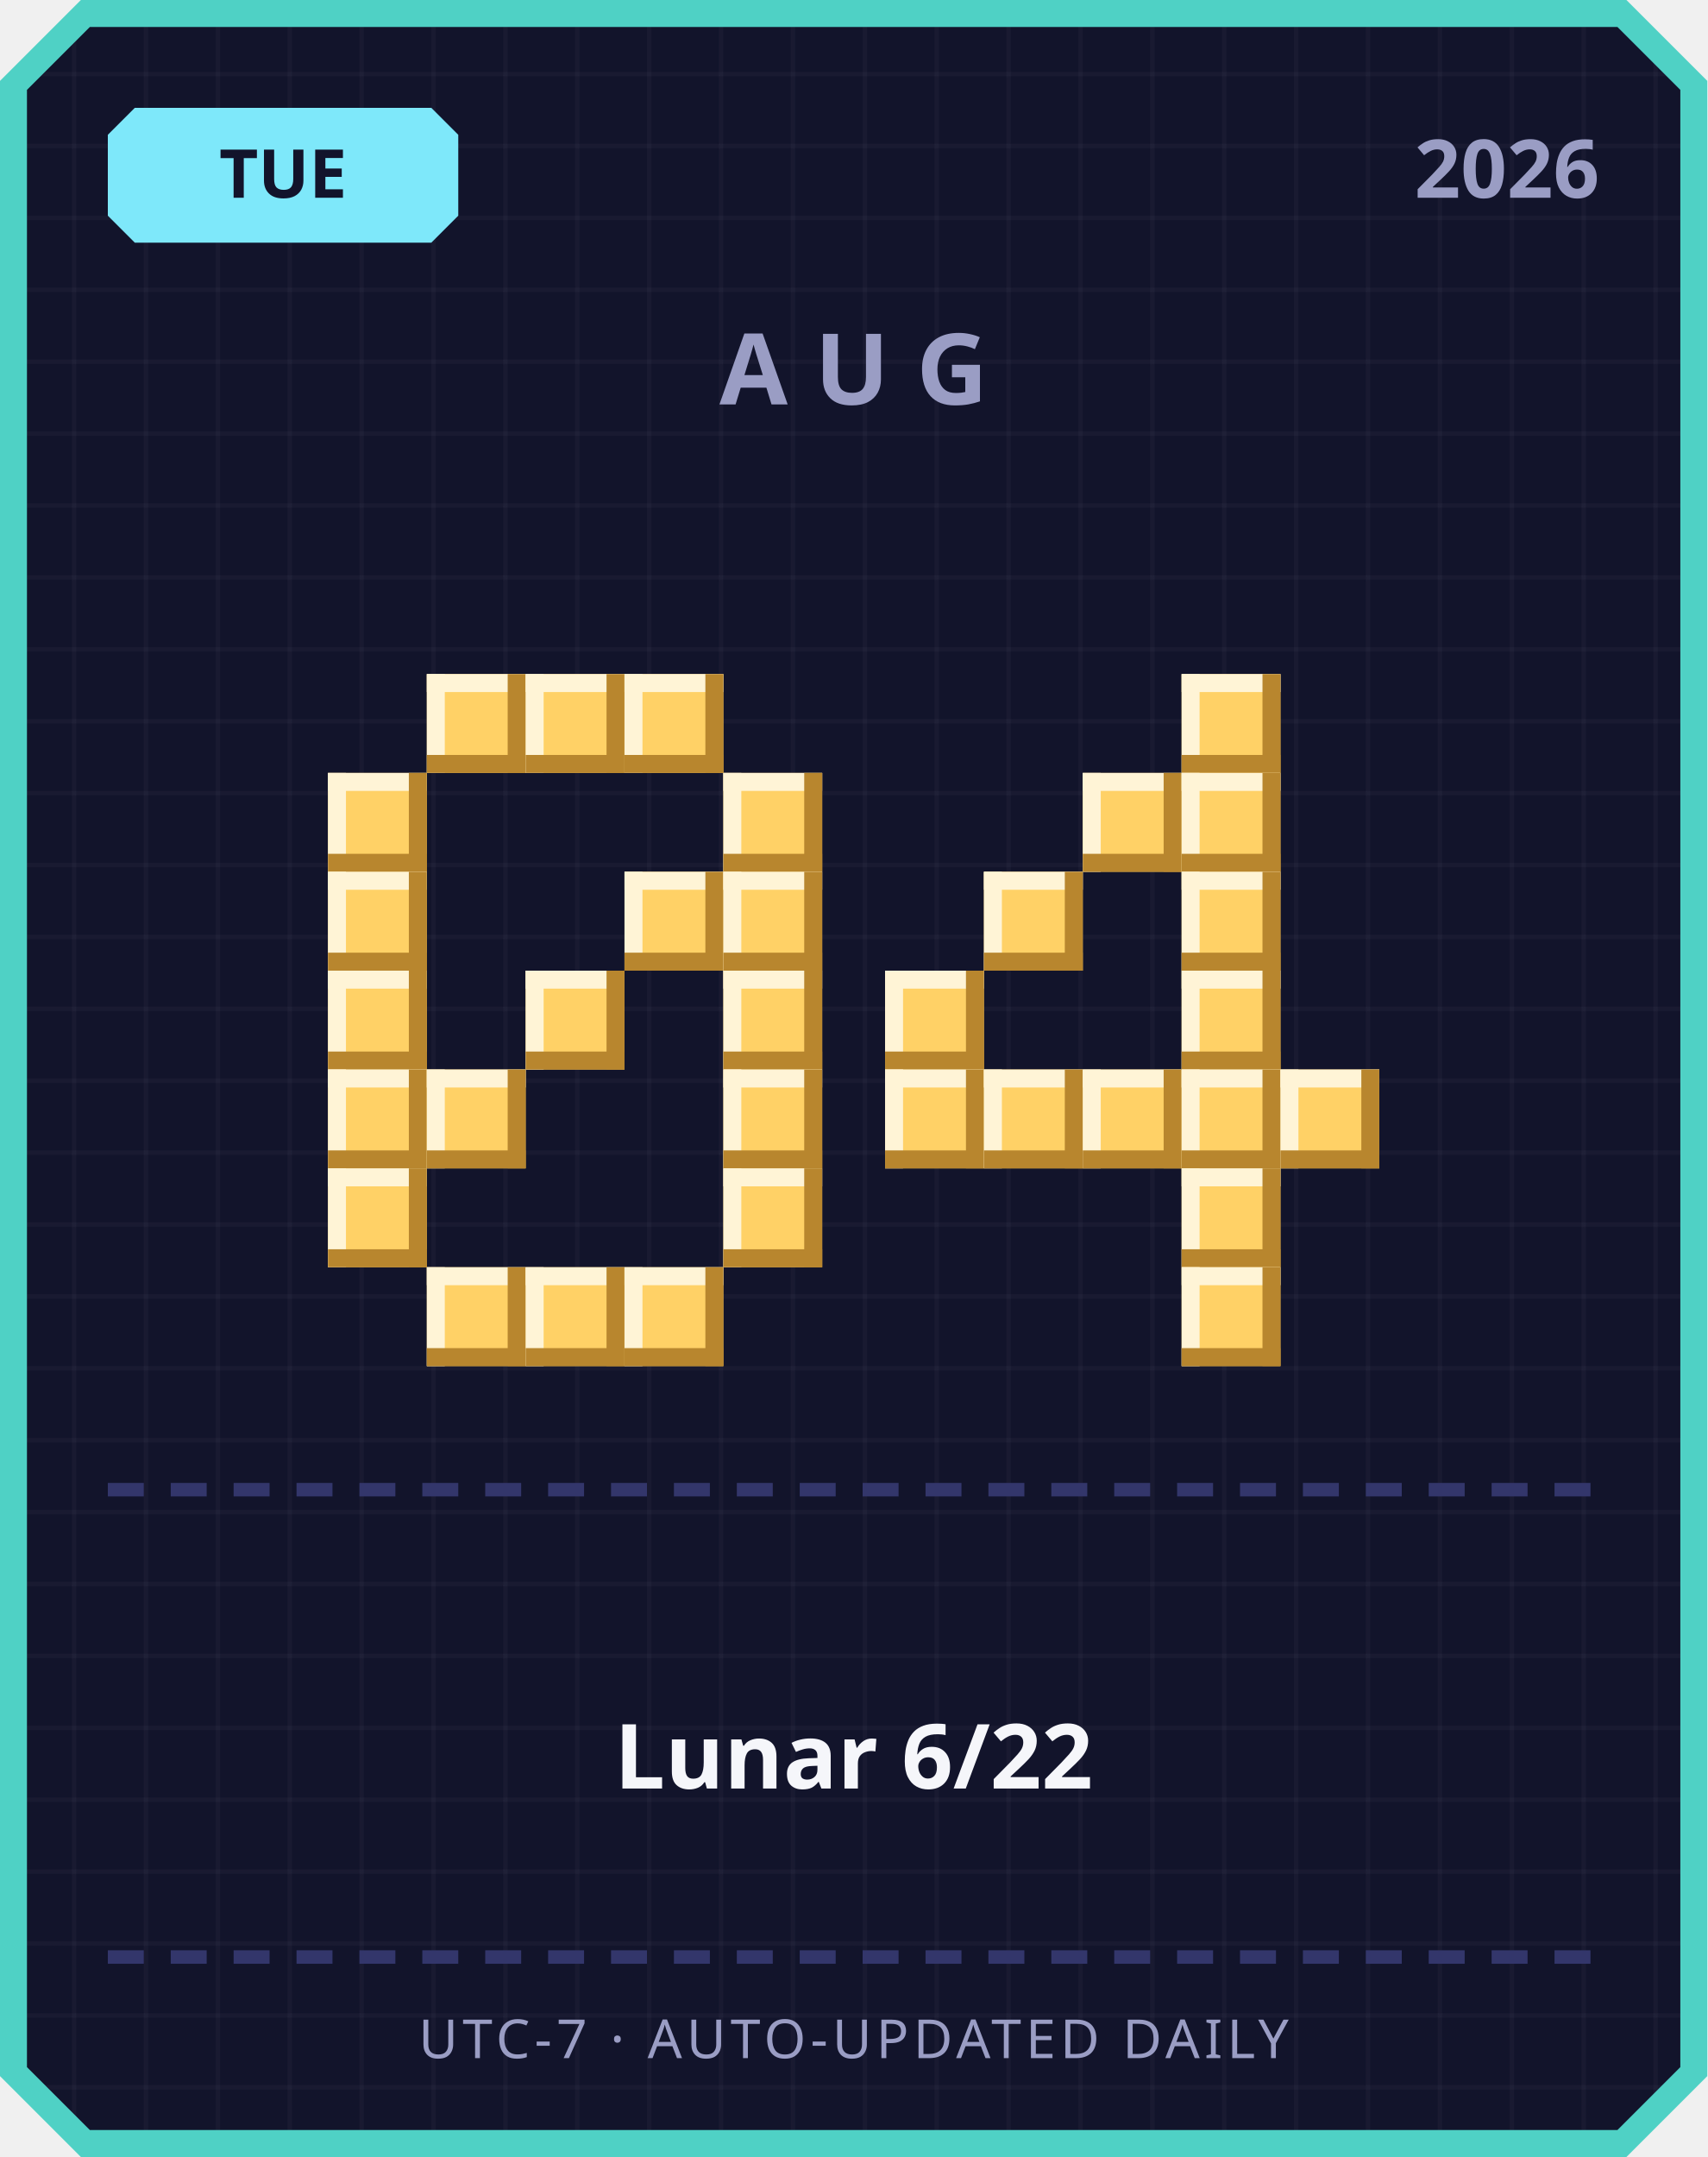
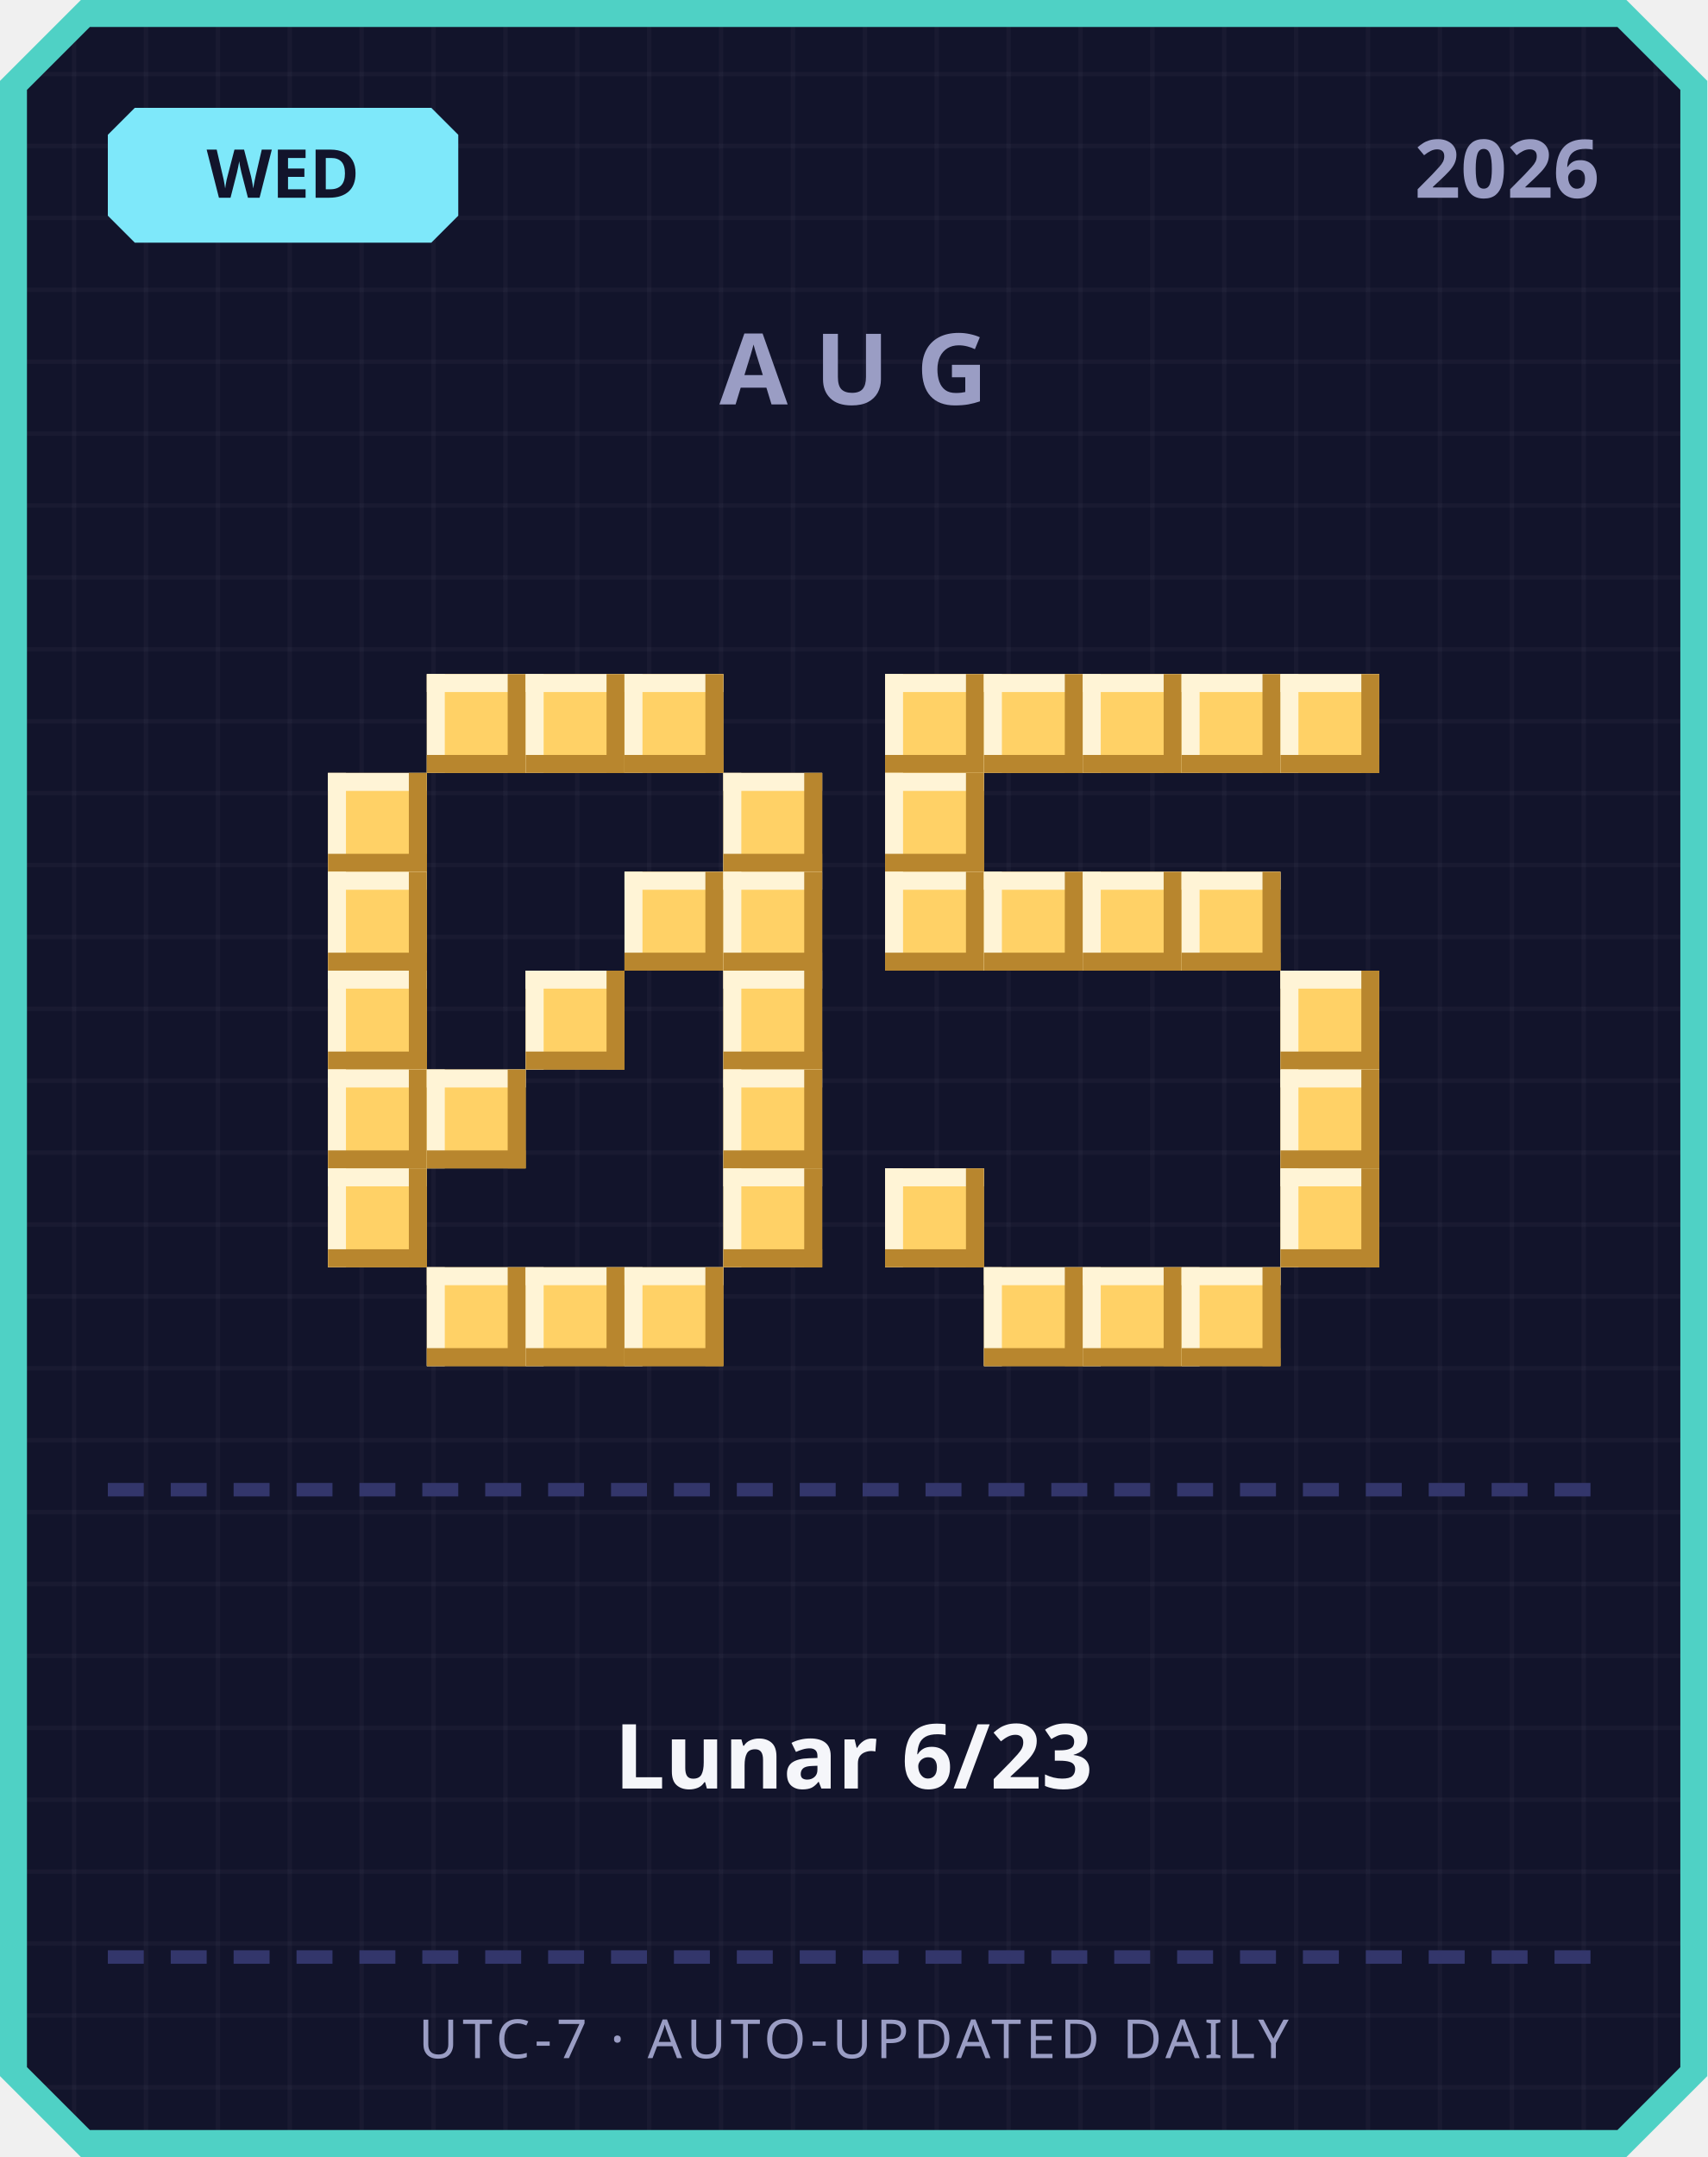
<svg xmlns="http://www.w3.org/2000/svg" width="380" height="480" viewBox="0 0 380 480">
  <defs>
    <pattern id="grid" width="16" height="16" patternUnits="userSpaceOnUse">
      <rect width="16" height="16" fill="#12142b" />
      <rect width="1" height="16" fill="#ffffff" opacity="0.03" />
      <rect width="16" height="1" fill="#ffffff" opacity="0.03" />
    </pattern>
  </defs>
  <path d="M 18,0 L 362,0 L 380,18 L 380,462 L 362,480 L 18,480 L 0,462 L 0,18 Z" fill="#4fd1c5" />
  <path d="M 20,6 L 360,6 L 374,20 L 374,460 L 360,474 L 20,474 L 6,460 L 6,20 Z" fill="url(#grid)" />
  <path d="M 30,24 L 96,24 L 102,30 L 102,48 L 96,54 L 30,54 L 24,48 L 24,30 Z" fill="#7ee8fa" />
-   <text x="63" y="44" text-anchor="middle" font-family="'Segoe UI', sans-serif" font-size="15" font-weight="700" fill="#12142b">TUE</text>
+   <text x="63" y="44" text-anchor="middle" font-family="'Segoe UI', sans-serif" font-size="15" font-weight="700" fill="#12142b">WED</text>
  <text x="356" y="44" text-anchor="end" font-family="'Segoe UI', sans-serif" font-size="18" font-weight="700" fill="#9a9dc4">2026</text>
  <text x="190" y="90" text-anchor="middle" font-family="'Segoe UI', sans-serif" font-size="22" font-weight="700" letter-spacing="6" fill="#9a9dc4">AUG</text>
  <rect x="95" y="150" width="22" height="22" fill="#ffd166" />
  <rect x="95" y="150" width="22" height="4" fill="#fff4d6" />
  <rect x="95" y="150" width="4" height="22" fill="#fff4d6" />
  <rect x="95" y="168" width="22" height="4" fill="#b8862e" />
  <rect x="113" y="150" width="4" height="22" fill="#b8862e" />
  <rect x="117" y="150" width="22" height="22" fill="#ffd166" />
  <rect x="117" y="150" width="22" height="4" fill="#fff4d6" />
  <rect x="117" y="150" width="4" height="22" fill="#fff4d6" />
  <rect x="117" y="168" width="22" height="4" fill="#b8862e" />
  <rect x="135" y="150" width="4" height="22" fill="#b8862e" />
  <rect x="139" y="150" width="22" height="22" fill="#ffd166" />
  <rect x="139" y="150" width="22" height="4" fill="#fff4d6" />
  <rect x="139" y="150" width="4" height="22" fill="#fff4d6" />
  <rect x="139" y="168" width="22" height="4" fill="#b8862e" />
  <rect x="157" y="150" width="4" height="22" fill="#b8862e" />
  <rect x="73" y="172" width="22" height="22" fill="#ffd166" />
  <rect x="73" y="172" width="22" height="4" fill="#fff4d6" />
  <rect x="73" y="172" width="4" height="22" fill="#fff4d6" />
  <rect x="73" y="190" width="22" height="4" fill="#b8862e" />
  <rect x="91" y="172" width="4" height="22" fill="#b8862e" />
  <rect x="161" y="172" width="22" height="22" fill="#ffd166" />
  <rect x="161" y="172" width="22" height="4" fill="#fff4d6" />
  <rect x="161" y="172" width="4" height="22" fill="#fff4d6" />
  <rect x="161" y="190" width="22" height="4" fill="#b8862e" />
  <rect x="179" y="172" width="4" height="22" fill="#b8862e" />
  <rect x="73" y="194" width="22" height="22" fill="#ffd166" />
  <rect x="73" y="194" width="22" height="4" fill="#fff4d6" />
  <rect x="73" y="194" width="4" height="22" fill="#fff4d6" />
  <rect x="73" y="212" width="22" height="4" fill="#b8862e" />
  <rect x="91" y="194" width="4" height="22" fill="#b8862e" />
  <rect x="139" y="194" width="22" height="22" fill="#ffd166" />
  <rect x="139" y="194" width="22" height="4" fill="#fff4d6" />
  <rect x="139" y="194" width="4" height="22" fill="#fff4d6" />
  <rect x="139" y="212" width="22" height="4" fill="#b8862e" />
  <rect x="157" y="194" width="4" height="22" fill="#b8862e" />
  <rect x="161" y="194" width="22" height="22" fill="#ffd166" />
  <rect x="161" y="194" width="22" height="4" fill="#fff4d6" />
  <rect x="161" y="194" width="4" height="22" fill="#fff4d6" />
  <rect x="161" y="212" width="22" height="4" fill="#b8862e" />
  <rect x="179" y="194" width="4" height="22" fill="#b8862e" />
  <rect x="73" y="216" width="22" height="22" fill="#ffd166" />
  <rect x="73" y="216" width="22" height="4" fill="#fff4d6" />
  <rect x="73" y="216" width="4" height="22" fill="#fff4d6" />
  <rect x="73" y="234" width="22" height="4" fill="#b8862e" />
  <rect x="91" y="216" width="4" height="22" fill="#b8862e" />
  <rect x="117" y="216" width="22" height="22" fill="#ffd166" />
  <rect x="117" y="216" width="22" height="4" fill="#fff4d6" />
  <rect x="117" y="216" width="4" height="22" fill="#fff4d6" />
  <rect x="117" y="234" width="22" height="4" fill="#b8862e" />
  <rect x="135" y="216" width="4" height="22" fill="#b8862e" />
  <rect x="161" y="216" width="22" height="22" fill="#ffd166" />
  <rect x="161" y="216" width="22" height="4" fill="#fff4d6" />
  <rect x="161" y="216" width="4" height="22" fill="#fff4d6" />
  <rect x="161" y="234" width="22" height="4" fill="#b8862e" />
  <rect x="179" y="216" width="4" height="22" fill="#b8862e" />
  <rect x="73" y="238" width="22" height="22" fill="#ffd166" />
  <rect x="73" y="238" width="22" height="4" fill="#fff4d6" />
  <rect x="73" y="238" width="4" height="22" fill="#fff4d6" />
  <rect x="73" y="256" width="22" height="4" fill="#b8862e" />
  <rect x="91" y="238" width="4" height="22" fill="#b8862e" />
  <rect x="95" y="238" width="22" height="22" fill="#ffd166" />
  <rect x="95" y="238" width="22" height="4" fill="#fff4d6" />
  <rect x="95" y="238" width="4" height="22" fill="#fff4d6" />
  <rect x="95" y="256" width="22" height="4" fill="#b8862e" />
  <rect x="113" y="238" width="4" height="22" fill="#b8862e" />
  <rect x="161" y="238" width="22" height="22" fill="#ffd166" />
  <rect x="161" y="238" width="22" height="4" fill="#fff4d6" />
  <rect x="161" y="238" width="4" height="22" fill="#fff4d6" />
  <rect x="161" y="256" width="22" height="4" fill="#b8862e" />
  <rect x="179" y="238" width="4" height="22" fill="#b8862e" />
  <rect x="73" y="260" width="22" height="22" fill="#ffd166" />
  <rect x="73" y="260" width="22" height="4" fill="#fff4d6" />
  <rect x="73" y="260" width="4" height="22" fill="#fff4d6" />
  <rect x="73" y="278" width="22" height="4" fill="#b8862e" />
  <rect x="91" y="260" width="4" height="22" fill="#b8862e" />
  <rect x="161" y="260" width="22" height="22" fill="#ffd166" />
  <rect x="161" y="260" width="22" height="4" fill="#fff4d6" />
  <rect x="161" y="260" width="4" height="22" fill="#fff4d6" />
  <rect x="161" y="278" width="22" height="4" fill="#b8862e" />
  <rect x="179" y="260" width="4" height="22" fill="#b8862e" />
  <rect x="95" y="282" width="22" height="22" fill="#ffd166" />
  <rect x="95" y="282" width="22" height="4" fill="#fff4d6" />
  <rect x="95" y="282" width="4" height="22" fill="#fff4d6" />
  <rect x="95" y="300" width="22" height="4" fill="#b8862e" />
  <rect x="113" y="282" width="4" height="22" fill="#b8862e" />
  <rect x="117" y="282" width="22" height="22" fill="#ffd166" />
  <rect x="117" y="282" width="22" height="4" fill="#fff4d6" />
  <rect x="117" y="282" width="4" height="22" fill="#fff4d6" />
  <rect x="117" y="300" width="22" height="4" fill="#b8862e" />
  <rect x="135" y="282" width="4" height="22" fill="#b8862e" />
  <rect x="139" y="282" width="22" height="22" fill="#ffd166" />
  <rect x="139" y="282" width="22" height="4" fill="#fff4d6" />
  <rect x="139" y="282" width="4" height="22" fill="#fff4d6" />
  <rect x="139" y="300" width="22" height="4" fill="#b8862e" />
  <rect x="157" y="282" width="4" height="22" fill="#b8862e" />
+   <rect x="197" y="150" width="22" height="22" fill="#ffd166" />
+   <rect x="197" y="150" width="22" height="4" fill="#fff4d6" />
+   <rect x="197" y="150" width="4" height="22" fill="#fff4d6" />
+   <rect x="197" y="168" width="22" height="4" fill="#b8862e" />
+   <rect x="215" y="150" width="4" height="22" fill="#b8862e" />
+   <rect x="219" y="150" width="22" height="22" fill="#ffd166" />
+   <rect x="219" y="150" width="22" height="4" fill="#fff4d6" />
+   <rect x="219" y="150" width="4" height="22" fill="#fff4d6" />
+   <rect x="219" y="168" width="22" height="4" fill="#b8862e" />
+   <rect x="237" y="150" width="4" height="22" fill="#b8862e" />
+   <rect x="241" y="150" width="22" height="22" fill="#ffd166" />
+   <rect x="241" y="150" width="22" height="4" fill="#fff4d6" />
+   <rect x="241" y="150" width="4" height="22" fill="#fff4d6" />
+   <rect x="241" y="168" width="22" height="4" fill="#b8862e" />
+   <rect x="259" y="150" width="4" height="22" fill="#b8862e" />
  <rect x="263" y="150" width="22" height="22" fill="#ffd166" />
  <rect x="263" y="150" width="22" height="4" fill="#fff4d6" />
  <rect x="263" y="150" width="4" height="22" fill="#fff4d6" />
  <rect x="263" y="168" width="22" height="4" fill="#b8862e" />
  <rect x="281" y="150" width="4" height="22" fill="#b8862e" />
-   <rect x="241" y="172" width="22" height="22" fill="#ffd166" />
-   <rect x="241" y="172" width="22" height="4" fill="#fff4d6" />
-   <rect x="241" y="172" width="4" height="22" fill="#fff4d6" />
-   <rect x="241" y="190" width="22" height="4" fill="#b8862e" />
-   <rect x="259" y="172" width="4" height="22" fill="#b8862e" />
-   <rect x="263" y="172" width="22" height="22" fill="#ffd166" />
-   <rect x="263" y="172" width="22" height="4" fill="#fff4d6" />
-   <rect x="263" y="172" width="4" height="22" fill="#fff4d6" />
-   <rect x="263" y="190" width="22" height="4" fill="#b8862e" />
-   <rect x="281" y="172" width="4" height="22" fill="#b8862e" />
+   <rect x="285" y="150" width="22" height="22" fill="#ffd166" />
+   <rect x="285" y="150" width="22" height="4" fill="#fff4d6" />
+   <rect x="285" y="150" width="4" height="22" fill="#fff4d6" />
+   <rect x="285" y="168" width="22" height="4" fill="#b8862e" />
+   <rect x="303" y="150" width="4" height="22" fill="#b8862e" />
+   <rect x="197" y="172" width="22" height="22" fill="#ffd166" />
+   <rect x="197" y="172" width="22" height="4" fill="#fff4d6" />
+   <rect x="197" y="172" width="4" height="22" fill="#fff4d6" />
+   <rect x="197" y="190" width="22" height="4" fill="#b8862e" />
+   <rect x="215" y="172" width="4" height="22" fill="#b8862e" />
+   <rect x="197" y="194" width="22" height="22" fill="#ffd166" />
+   <rect x="197" y="194" width="22" height="4" fill="#fff4d6" />
+   <rect x="197" y="194" width="4" height="22" fill="#fff4d6" />
+   <rect x="197" y="212" width="22" height="4" fill="#b8862e" />
+   <rect x="215" y="194" width="4" height="22" fill="#b8862e" />
  <rect x="219" y="194" width="22" height="22" fill="#ffd166" />
  <rect x="219" y="194" width="22" height="4" fill="#fff4d6" />
  <rect x="219" y="194" width="4" height="22" fill="#fff4d6" />
  <rect x="219" y="212" width="22" height="4" fill="#b8862e" />
  <rect x="237" y="194" width="4" height="22" fill="#b8862e" />
+   <rect x="241" y="194" width="22" height="22" fill="#ffd166" />
+   <rect x="241" y="194" width="22" height="4" fill="#fff4d6" />
+   <rect x="241" y="194" width="4" height="22" fill="#fff4d6" />
+   <rect x="241" y="212" width="22" height="4" fill="#b8862e" />
+   <rect x="259" y="194" width="4" height="22" fill="#b8862e" />
  <rect x="263" y="194" width="22" height="22" fill="#ffd166" />
  <rect x="263" y="194" width="22" height="4" fill="#fff4d6" />
  <rect x="263" y="194" width="4" height="22" fill="#fff4d6" />
  <rect x="263" y="212" width="22" height="4" fill="#b8862e" />
  <rect x="281" y="194" width="4" height="22" fill="#b8862e" />
-   <rect x="197" y="216" width="22" height="22" fill="#ffd166" />
-   <rect x="197" y="216" width="22" height="4" fill="#fff4d6" />
-   <rect x="197" y="216" width="4" height="22" fill="#fff4d6" />
-   <rect x="197" y="234" width="22" height="4" fill="#b8862e" />
-   <rect x="215" y="216" width="4" height="22" fill="#b8862e" />
-   <rect x="263" y="216" width="22" height="22" fill="#ffd166" />
-   <rect x="263" y="216" width="22" height="4" fill="#fff4d6" />
-   <rect x="263" y="216" width="4" height="22" fill="#fff4d6" />
-   <rect x="263" y="234" width="22" height="4" fill="#b8862e" />
-   <rect x="281" y="216" width="4" height="22" fill="#b8862e" />
-   <rect x="197" y="238" width="22" height="22" fill="#ffd166" />
-   <rect x="197" y="238" width="22" height="4" fill="#fff4d6" />
-   <rect x="197" y="238" width="4" height="22" fill="#fff4d6" />
-   <rect x="197" y="256" width="22" height="4" fill="#b8862e" />
-   <rect x="215" y="238" width="4" height="22" fill="#b8862e" />
-   <rect x="219" y="238" width="22" height="22" fill="#ffd166" />
-   <rect x="219" y="238" width="22" height="4" fill="#fff4d6" />
-   <rect x="219" y="238" width="4" height="22" fill="#fff4d6" />
-   <rect x="219" y="256" width="22" height="4" fill="#b8862e" />
-   <rect x="237" y="238" width="4" height="22" fill="#b8862e" />
-   <rect x="241" y="238" width="22" height="22" fill="#ffd166" />
-   <rect x="241" y="238" width="22" height="4" fill="#fff4d6" />
-   <rect x="241" y="238" width="4" height="22" fill="#fff4d6" />
-   <rect x="241" y="256" width="22" height="4" fill="#b8862e" />
-   <rect x="259" y="238" width="4" height="22" fill="#b8862e" />
-   <rect x="263" y="238" width="22" height="22" fill="#ffd166" />
-   <rect x="263" y="238" width="22" height="4" fill="#fff4d6" />
-   <rect x="263" y="238" width="4" height="22" fill="#fff4d6" />
-   <rect x="263" y="256" width="22" height="4" fill="#b8862e" />
-   <rect x="281" y="238" width="4" height="22" fill="#b8862e" />
+   <rect x="285" y="216" width="22" height="22" fill="#ffd166" />
+   <rect x="285" y="216" width="22" height="4" fill="#fff4d6" />
+   <rect x="285" y="216" width="4" height="22" fill="#fff4d6" />
+   <rect x="285" y="234" width="22" height="4" fill="#b8862e" />
+   <rect x="303" y="216" width="4" height="22" fill="#b8862e" />
  <rect x="285" y="238" width="22" height="22" fill="#ffd166" />
  <rect x="285" y="238" width="22" height="4" fill="#fff4d6" />
  <rect x="285" y="238" width="4" height="22" fill="#fff4d6" />
  <rect x="285" y="256" width="22" height="4" fill="#b8862e" />
  <rect x="303" y="238" width="4" height="22" fill="#b8862e" />
-   <rect x="263" y="260" width="22" height="22" fill="#ffd166" />
-   <rect x="263" y="260" width="22" height="4" fill="#fff4d6" />
-   <rect x="263" y="260" width="4" height="22" fill="#fff4d6" />
-   <rect x="263" y="278" width="22" height="4" fill="#b8862e" />
-   <rect x="281" y="260" width="4" height="22" fill="#b8862e" />
+   <rect x="197" y="260" width="22" height="22" fill="#ffd166" />
+   <rect x="197" y="260" width="22" height="4" fill="#fff4d6" />
+   <rect x="197" y="260" width="4" height="22" fill="#fff4d6" />
+   <rect x="197" y="278" width="22" height="4" fill="#b8862e" />
+   <rect x="215" y="260" width="4" height="22" fill="#b8862e" />
+   <rect x="285" y="260" width="22" height="22" fill="#ffd166" />
+   <rect x="285" y="260" width="22" height="4" fill="#fff4d6" />
+   <rect x="285" y="260" width="4" height="22" fill="#fff4d6" />
+   <rect x="285" y="278" width="22" height="4" fill="#b8862e" />
+   <rect x="303" y="260" width="4" height="22" fill="#b8862e" />
+   <rect x="219" y="282" width="22" height="22" fill="#ffd166" />
+   <rect x="219" y="282" width="22" height="4" fill="#fff4d6" />
+   <rect x="219" y="282" width="4" height="22" fill="#fff4d6" />
+   <rect x="219" y="300" width="22" height="4" fill="#b8862e" />
+   <rect x="237" y="282" width="4" height="22" fill="#b8862e" />
+   <rect x="241" y="282" width="22" height="22" fill="#ffd166" />
+   <rect x="241" y="282" width="22" height="4" fill="#fff4d6" />
+   <rect x="241" y="282" width="4" height="22" fill="#fff4d6" />
+   <rect x="241" y="300" width="22" height="4" fill="#b8862e" />
+   <rect x="259" y="282" width="4" height="22" fill="#b8862e" />
  <rect x="263" y="282" width="22" height="22" fill="#ffd166" />
  <rect x="263" y="282" width="22" height="4" fill="#fff4d6" />
  <rect x="263" y="282" width="4" height="22" fill="#fff4d6" />
  <rect x="263" y="300" width="22" height="4" fill="#b8862e" />
  <rect x="281" y="282" width="4" height="22" fill="#b8862e" />
  <rect x="24" y="330" width="8" height="3" fill="#33366b" />
  <rect x="38" y="330" width="8" height="3" fill="#33366b" />
  <rect x="52" y="330" width="8" height="3" fill="#33366b" />
  <rect x="66" y="330" width="8" height="3" fill="#33366b" />
  <rect x="80" y="330" width="8" height="3" fill="#33366b" />
  <rect x="94" y="330" width="8" height="3" fill="#33366b" />
  <rect x="108" y="330" width="8" height="3" fill="#33366b" />
  <rect x="122" y="330" width="8" height="3" fill="#33366b" />
  <rect x="136" y="330" width="8" height="3" fill="#33366b" />
  <rect x="150" y="330" width="8" height="3" fill="#33366b" />
  <rect x="164" y="330" width="8" height="3" fill="#33366b" />
  <rect x="178" y="330" width="8" height="3" fill="#33366b" />
  <rect x="192" y="330" width="8" height="3" fill="#33366b" />
  <rect x="206" y="330" width="8" height="3" fill="#33366b" />
  <rect x="220" y="330" width="8" height="3" fill="#33366b" />
  <rect x="234" y="330" width="8" height="3" fill="#33366b" />
  <rect x="248" y="330" width="8" height="3" fill="#33366b" />
  <rect x="262" y="330" width="8" height="3" fill="#33366b" />
  <rect x="276" y="330" width="8" height="3" fill="#33366b" />
  <rect x="290" y="330" width="8" height="3" fill="#33366b" />
  <rect x="304" y="330" width="8" height="3" fill="#33366b" />
  <rect x="318" y="330" width="8" height="3" fill="#33366b" />
  <rect x="332" y="330" width="8" height="3" fill="#33366b" />
  <rect x="346" y="330" width="8" height="3" fill="#33366b" />
-   <text x="190" y="398" text-anchor="middle" font-family="'Segoe UI', 'Microsoft JhengHei', sans-serif" font-size="20" font-weight="700" fill="#f5f6fa">Lunar 6/22</text>
+   <text x="190" y="398" text-anchor="middle" font-family="'Segoe UI', 'Microsoft JhengHei', sans-serif" font-size="20" font-weight="700" fill="#f5f6fa">Lunar 6/23</text>
  <rect x="24" y="434" width="8" height="3" fill="#33366b" />
  <rect x="38" y="434" width="8" height="3" fill="#33366b" />
  <rect x="52" y="434" width="8" height="3" fill="#33366b" />
  <rect x="66" y="434" width="8" height="3" fill="#33366b" />
  <rect x="80" y="434" width="8" height="3" fill="#33366b" />
  <rect x="94" y="434" width="8" height="3" fill="#33366b" />
  <rect x="108" y="434" width="8" height="3" fill="#33366b" />
  <rect x="122" y="434" width="8" height="3" fill="#33366b" />
  <rect x="136" y="434" width="8" height="3" fill="#33366b" />
  <rect x="150" y="434" width="8" height="3" fill="#33366b" />
  <rect x="164" y="434" width="8" height="3" fill="#33366b" />
  <rect x="178" y="434" width="8" height="3" fill="#33366b" />
  <rect x="192" y="434" width="8" height="3" fill="#33366b" />
  <rect x="206" y="434" width="8" height="3" fill="#33366b" />
  <rect x="220" y="434" width="8" height="3" fill="#33366b" />
  <rect x="234" y="434" width="8" height="3" fill="#33366b" />
  <rect x="248" y="434" width="8" height="3" fill="#33366b" />
  <rect x="262" y="434" width="8" height="3" fill="#33366b" />
  <rect x="276" y="434" width="8" height="3" fill="#33366b" />
  <rect x="290" y="434" width="8" height="3" fill="#33366b" />
  <rect x="304" y="434" width="8" height="3" fill="#33366b" />
  <rect x="318" y="434" width="8" height="3" fill="#33366b" />
  <rect x="332" y="434" width="8" height="3" fill="#33366b" />
  <rect x="346" y="434" width="8" height="3" fill="#33366b" />
  <text x="190" y="458" text-anchor="middle" font-family="'Segoe UI', sans-serif" font-size="12" letter-spacing="1" fill="#9a9dc4">UTC-7 · AUTO-UPDATED DAILY</text>
</svg>
